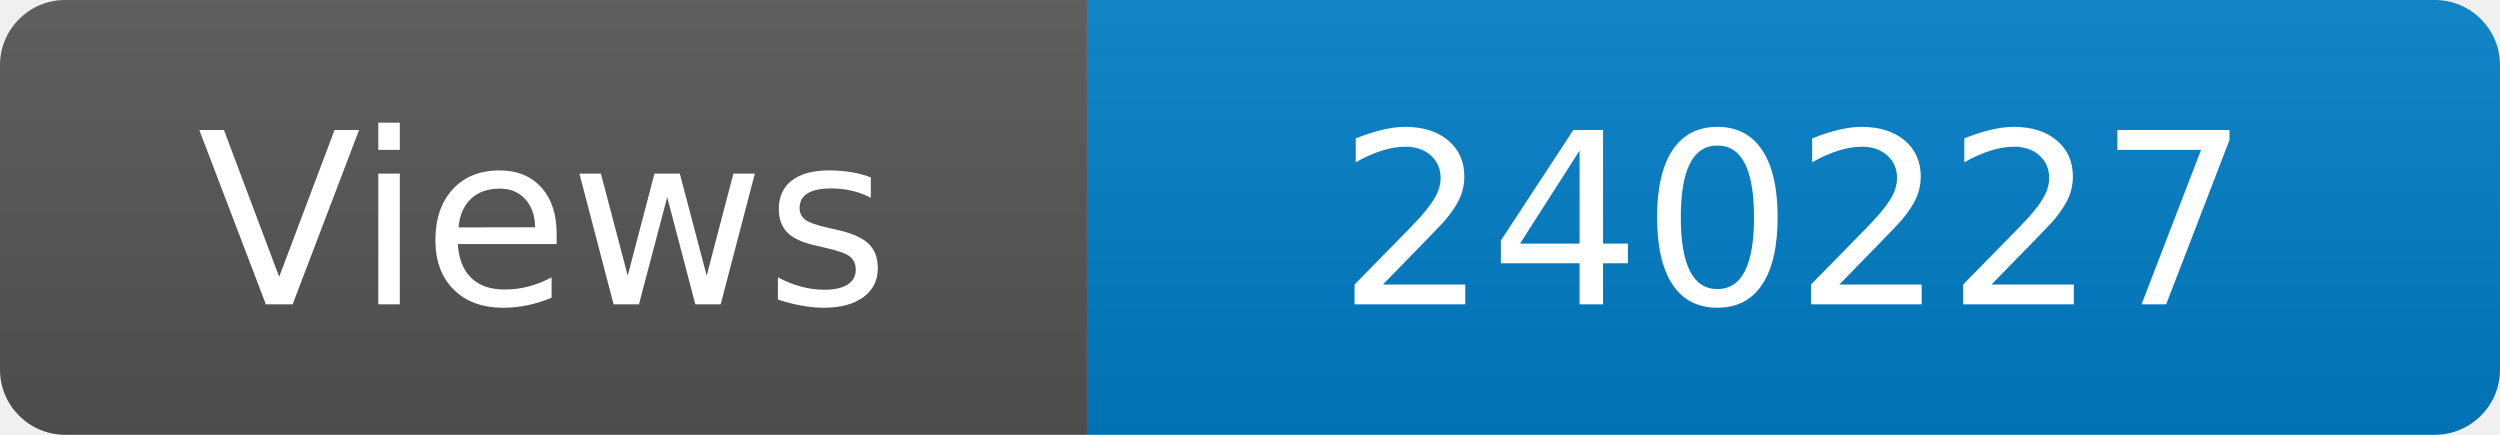
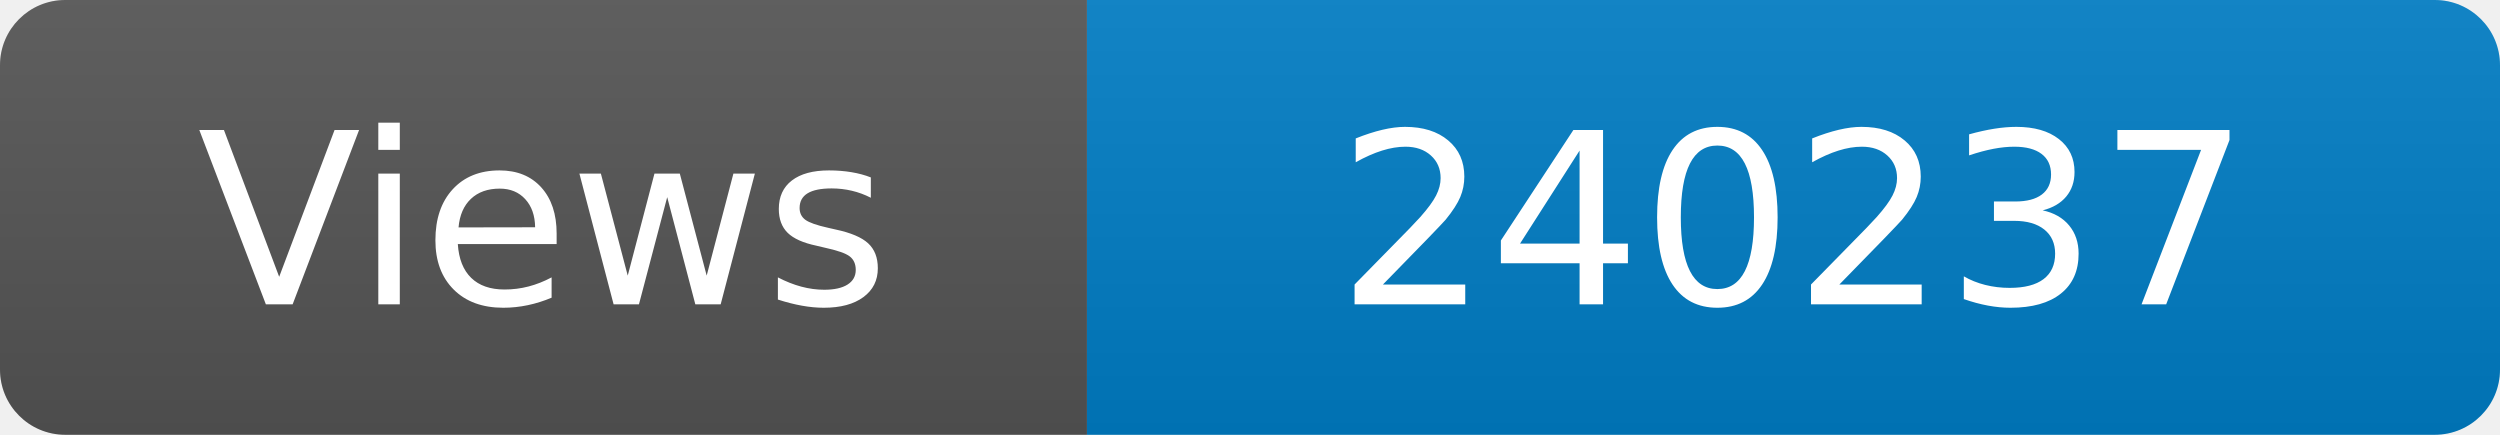
<svg xmlns="http://www.w3.org/2000/svg" width="115" height="20" role="img" aria-label="Maintained?: yes">
  <linearGradient id="s" x2="0" y2="100%">
    <stop offset="0" stop-color="#bbb" stop-opacity=".1" />
    <stop offset="1" stop-opacity=".1" />
  </linearGradient>
  <clipPath id="r">
    <rect width="115" height="20" rx="3" fill="#fff" />
  </clipPath>
  <g clip-path="url(#r)">
    <rect width="50" height="20" fill="#555" />
    <rect x="50" width="160" height="20" fill="#007ec6" />
    <rect width="115" height="20" fill="url(#s)" />
  </g>
  <g fill="#fff" text-anchor="middle" font-family="Verdana,Geneva,DejaVu Sans,sans-serif" font-size="110">
    <text x="250" y="140" transform="scale(.1)" fill="#fff">Views</text>
-     <text x="825" y="140" transform="scale(.1)" fill="#fff">240227</text>
+     <text x="825" y="140" transform="scale(.1)" fill="#fff">240237</text>
  </g>
</svg>
